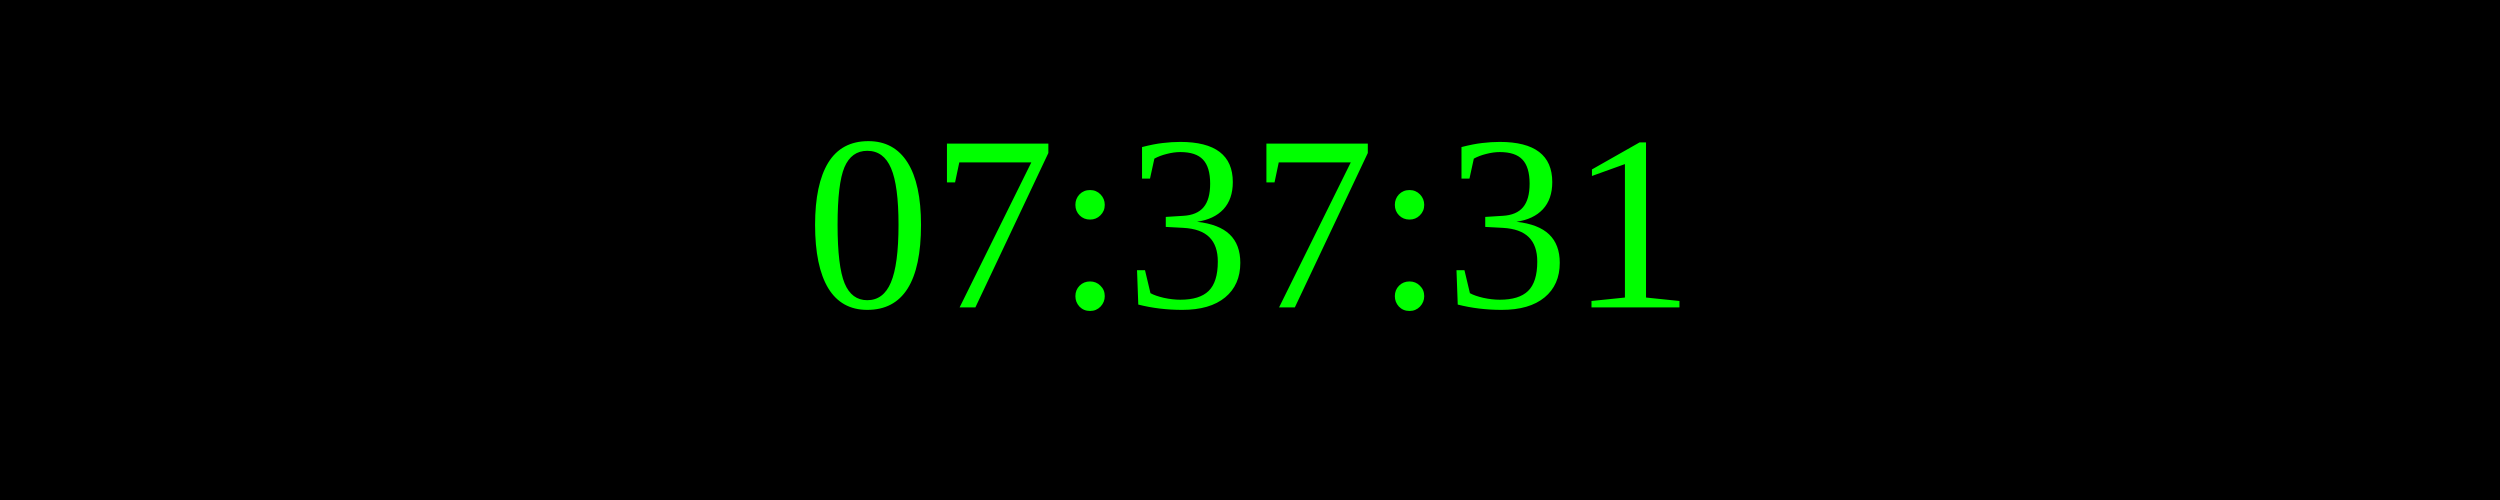
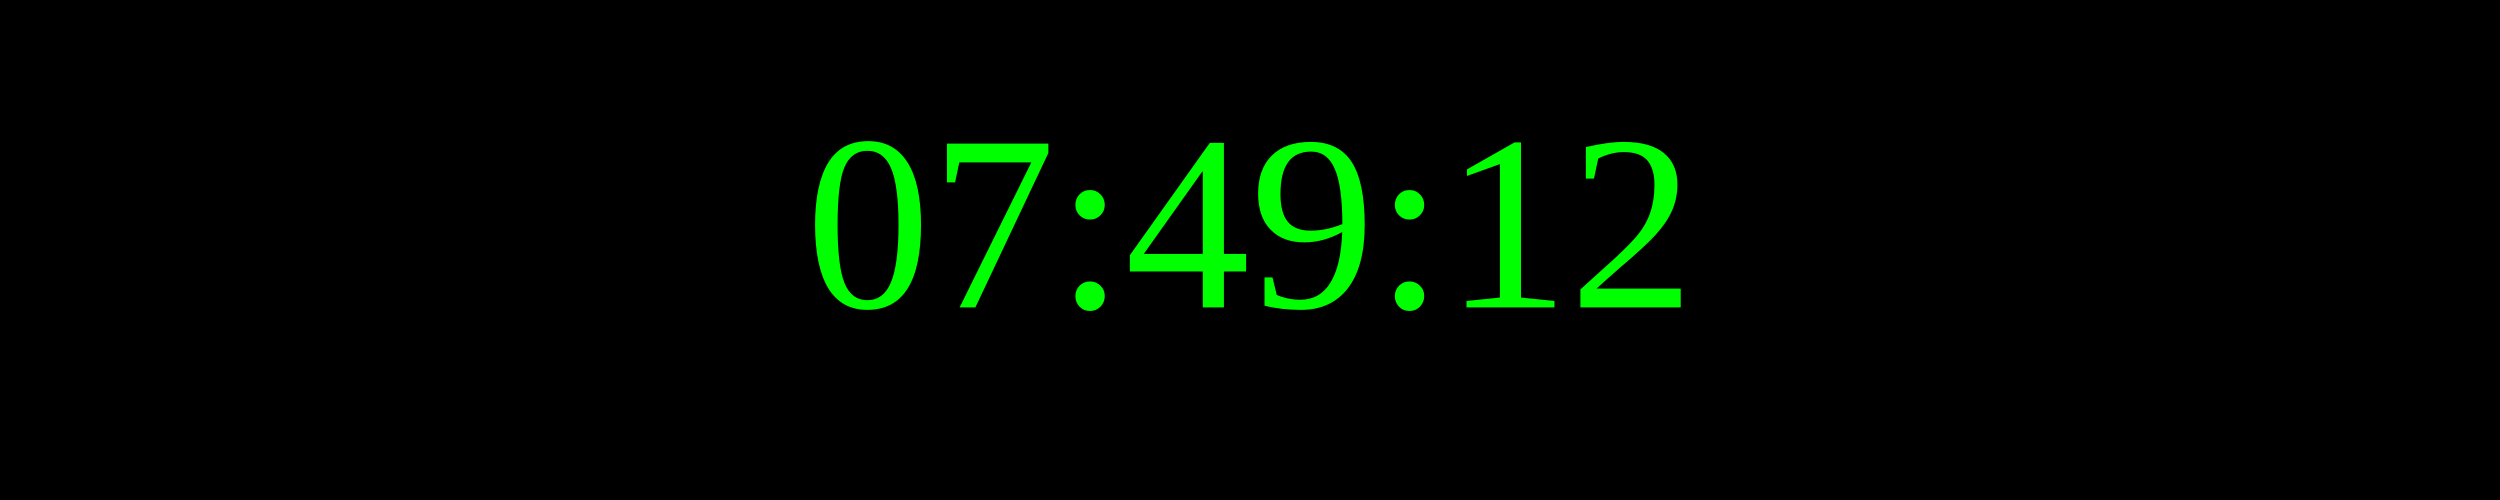
<svg xmlns="http://www.w3.org/2000/svg" width="250" height="50">
  <rect width="100%" height="100%" fill="black" />
  <text x="50%" y="50%" font-size="25" fill="lime" text-anchor="middle" dominant-baseline="middle">
- 07:37:31
+ 07:49:12
</text>
</svg>
